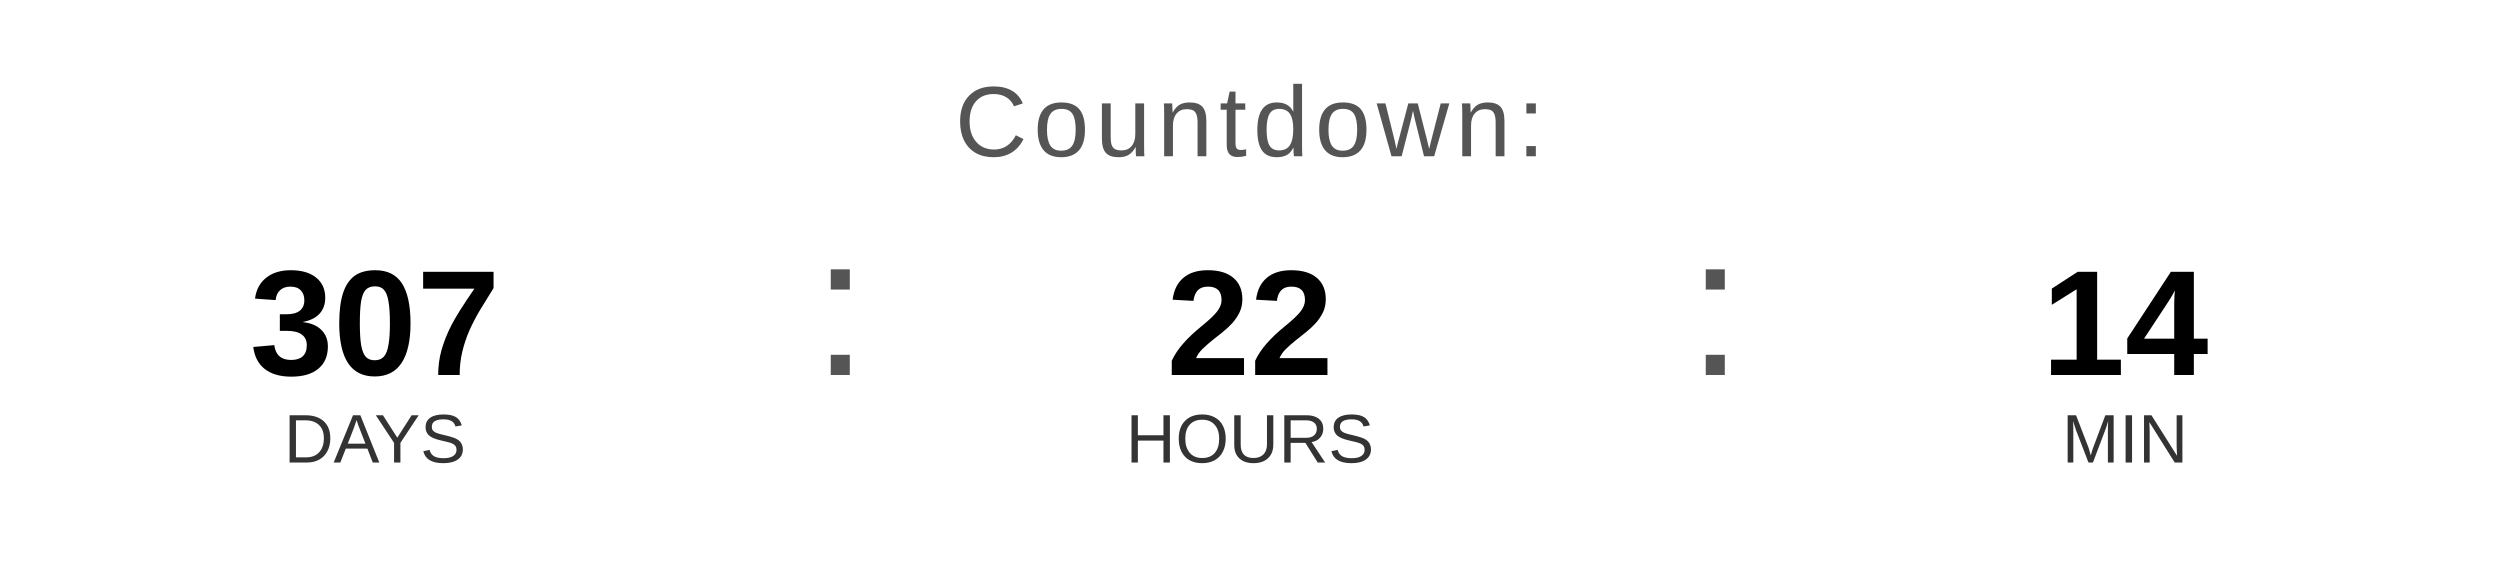
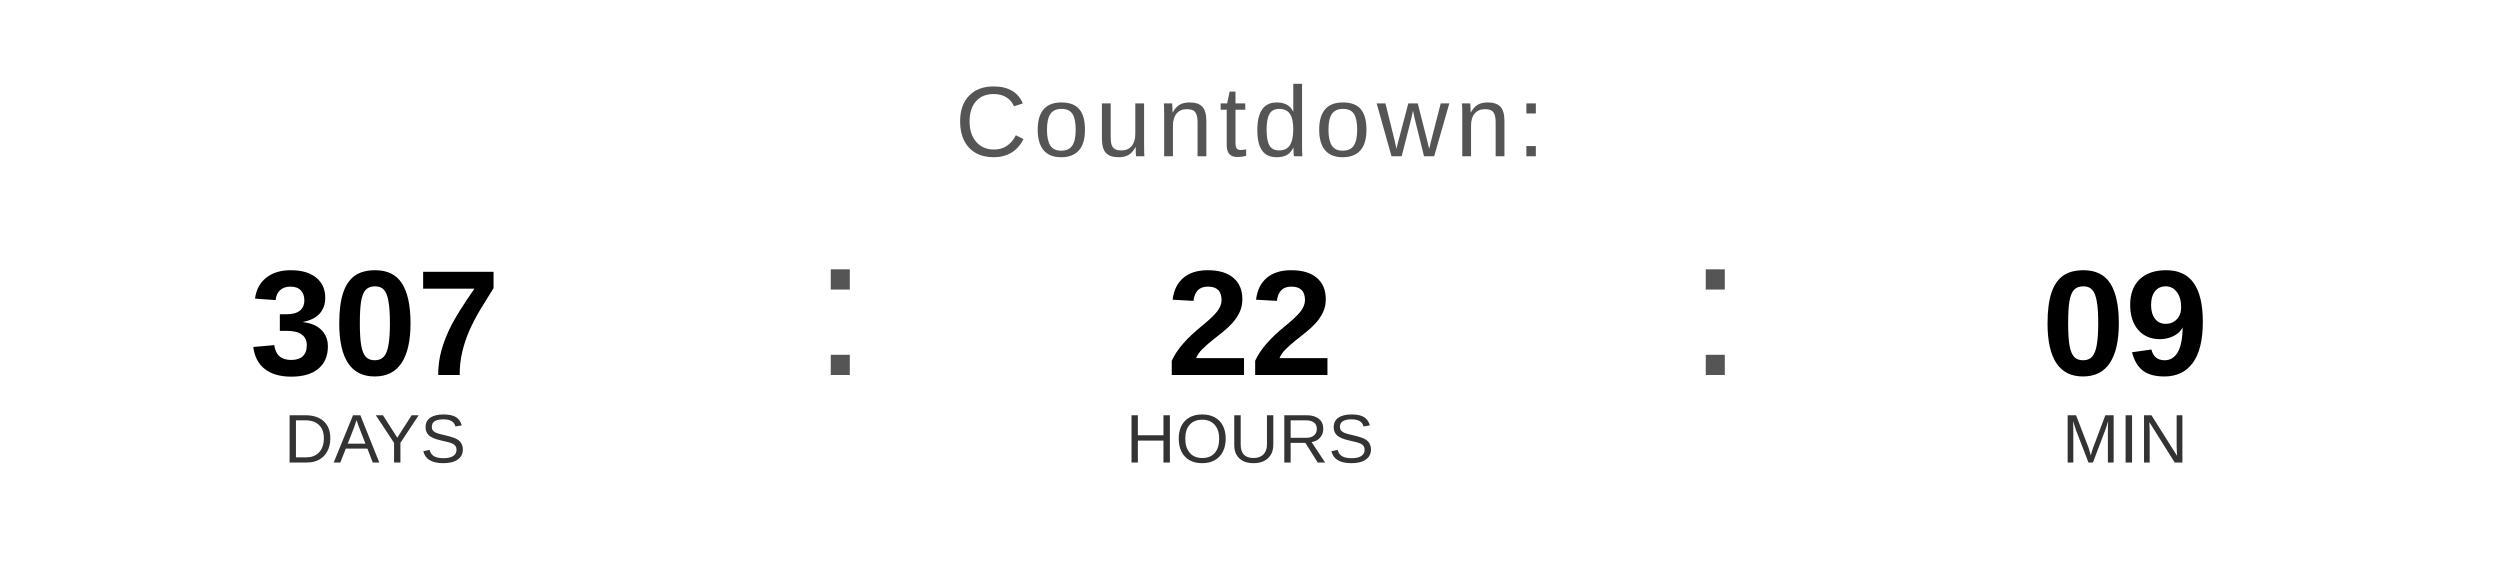
<svg xmlns="http://www.w3.org/2000/svg" width="400" height="90" viewBox="0 0 400 90">
  <text x="200" y="25" font-family="Arial, Helvetica, sans-serif" font-size="16" fill="#555555" text-anchor="middle" letter-spacing="1">
    Countdown:
  </text>
  <text x="60" y="60" font-family="Arial, Helvetica, sans-serif" font-size="24" font-weight="bold" fill="#000000" text-anchor="middle">307</text>
  <text x="60" y="74" font-family="Arial, Helvetica, sans-serif" font-size="11" fill="#333333" text-anchor="middle">DAYS</text>
  <text x="130" y="60" font-family="Arial, sans-serif" font-size="32" fill="#555555">:</text>
  <text x="200" y="60" font-family="Arial, Helvetica, sans-serif" font-size="24" font-weight="bold" fill="#000000" text-anchor="middle">22</text>
  <text x="200" y="74" font-family="Arial, Helvetica, sans-serif" font-size="11" fill="#333333" text-anchor="middle">HOURS</text>
  <text x="270" y="60" font-family="Arial, sans-serif" font-size="32" fill="#555555">:</text>
-   <text x="340" y="60" font-family="Arial, Helvetica, sans-serif" font-size="24" font-weight="bold" fill="#000000" text-anchor="middle">14</text>
+   <text x="340" y="60" font-family="Arial, Helvetica, sans-serif" font-size="24" font-weight="bold" fill="#000000" text-anchor="middle">09</text>
  <text x="340" y="74" font-family="Arial, Helvetica, sans-serif" font-size="11" fill="#333333" text-anchor="middle">MIN</text>
</svg>
